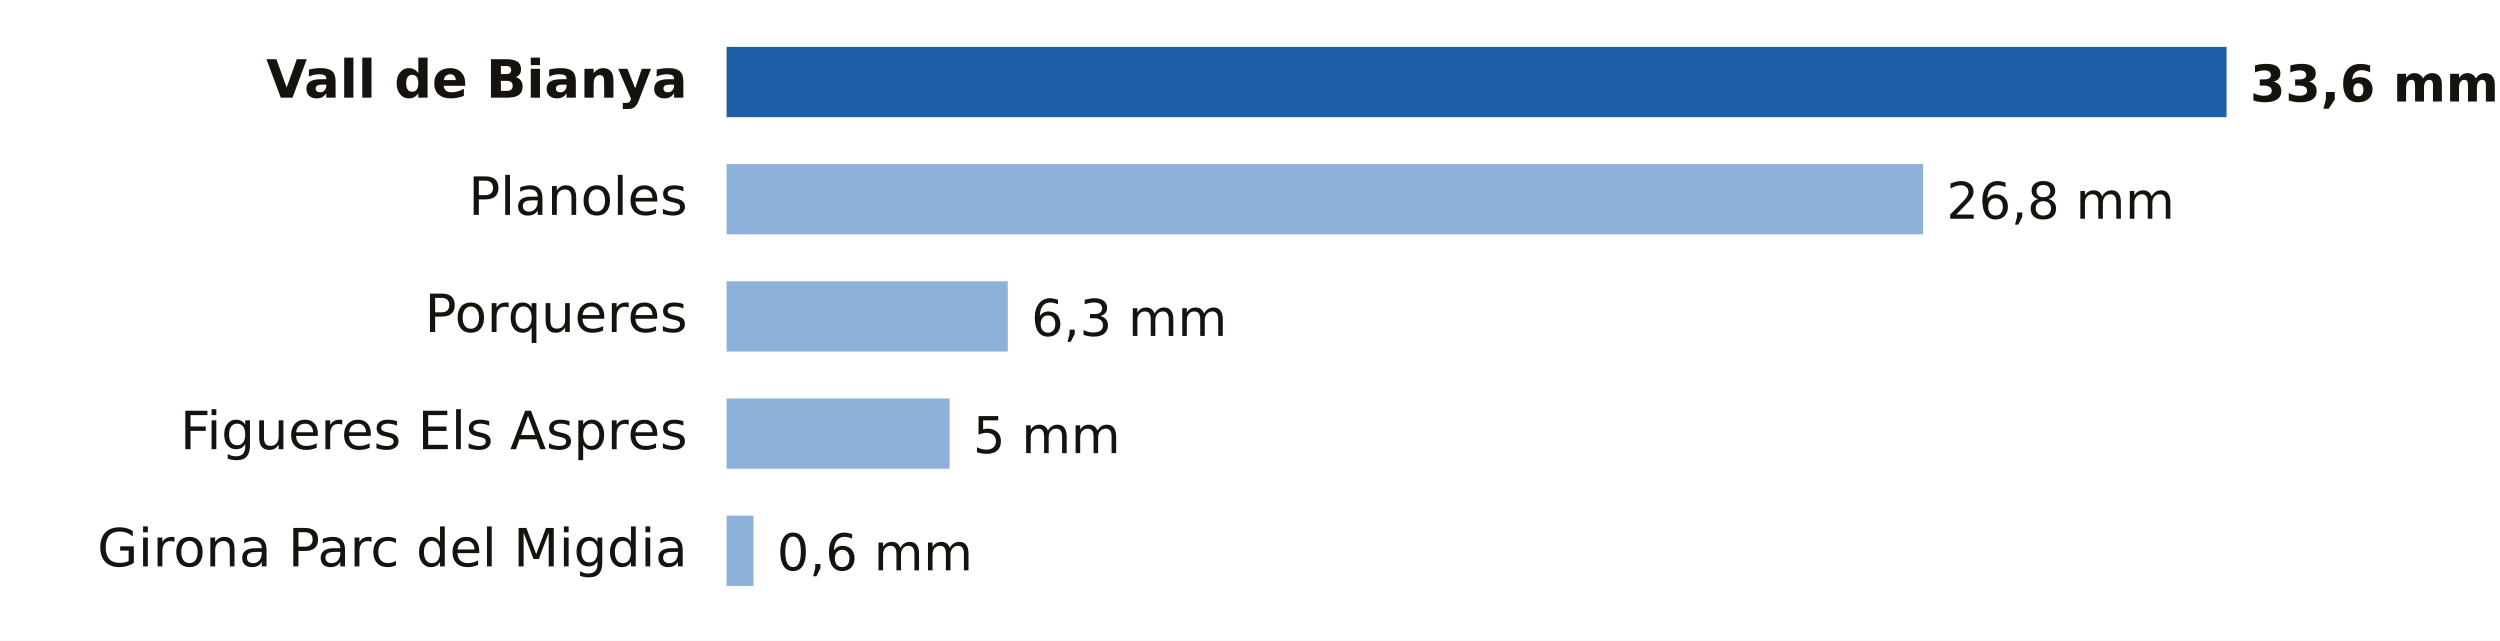
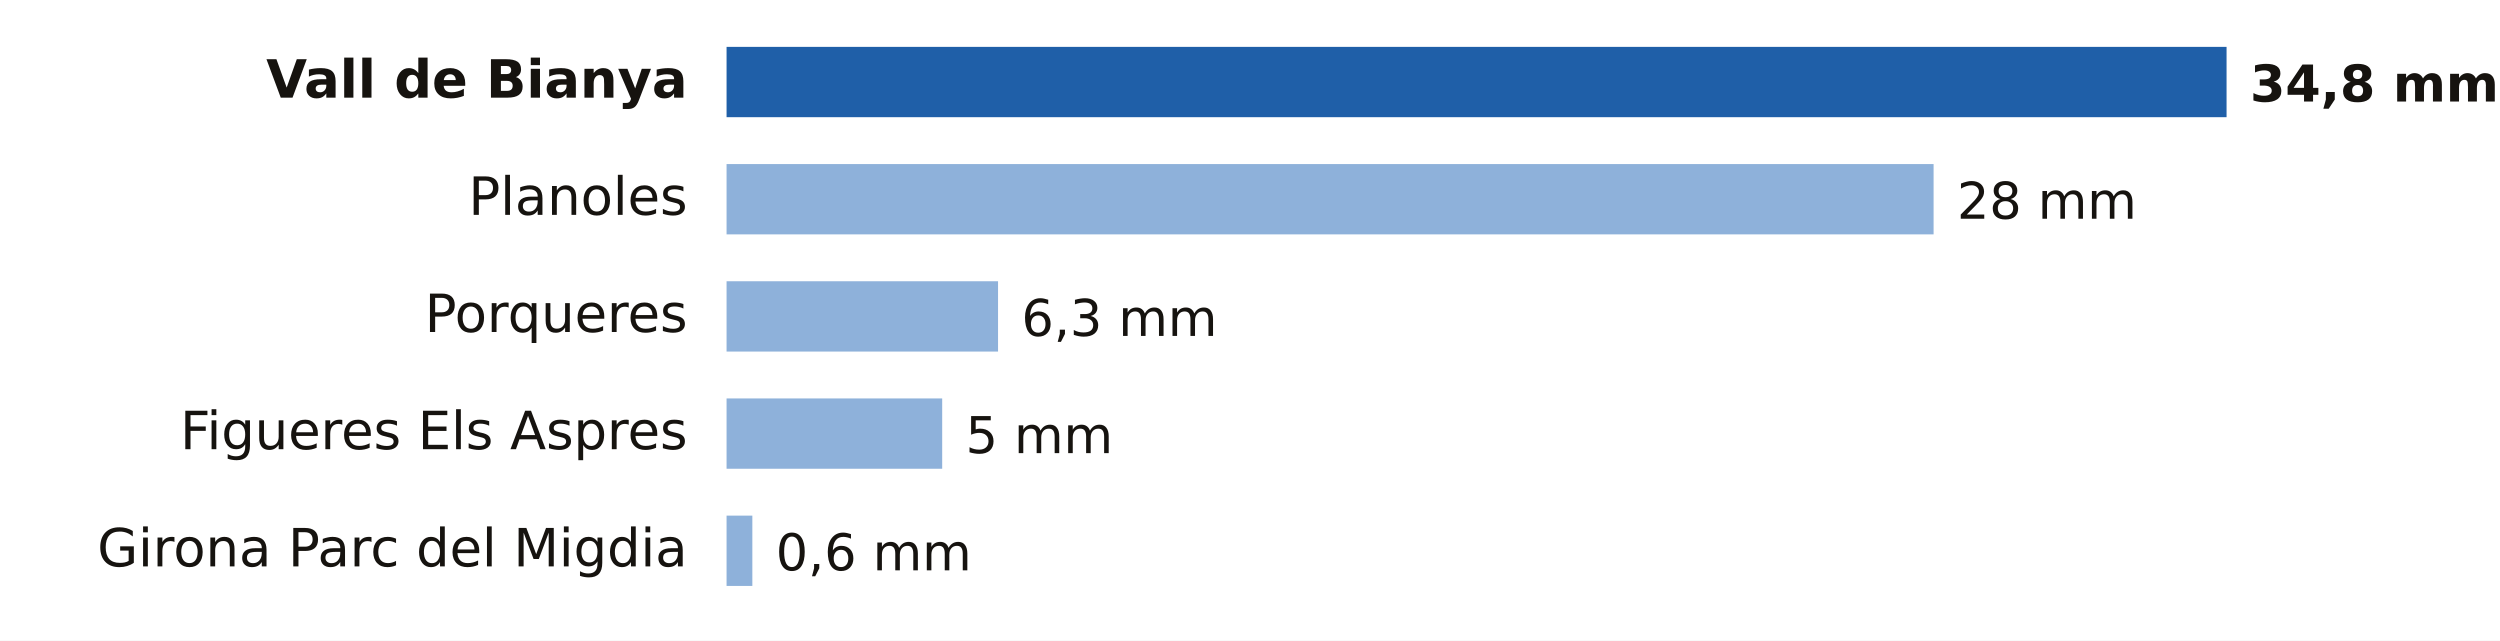
- <svg xmlns="http://www.w3.org/2000/svg" viewBox="0 0 640 164" width="640" height="164" role="img" aria-label="Lluvia entre la medianoche y las 14:00 del domingo 18 de octubre en Girona">
+ <svg xmlns="http://www.w3.org/2000/svg" viewBox="0 0 640 164" width="640" height="164" role="img" aria-label="Lluvia entre la medianoche y las 15:00 del domingo 18 de octubre en Girona">
  <rect width="640" height="164" fill="#FFFFFF" />
  <text x="176.0" y="25.0" font-size="13.5" fill="#16130F" text-anchor="end" font-weight="600" font-family="Public Sans, DejaVu Sans, Arial, sans-serif">Vall de Bianya</text>
  <rect x="186" y="12" width="384.0" height="18" fill="#1F5FA8" />
-   <text x="576.0" y="26.0" font-size="13" fill="#16130F" text-anchor="start" font-weight="700" font-family="Public Sans, DejaVu Sans, Arial, sans-serif">33,6 mm</text>
+   <text x="576.0" y="26.0" font-size="13" fill="#16130F" text-anchor="start" font-weight="700" font-family="Public Sans, DejaVu Sans, Arial, sans-serif">34,8 mm</text>
  <text x="176.0" y="55.0" font-size="13.5" fill="#16130F" text-anchor="end" font-weight="400" font-family="Public Sans, DejaVu Sans, Arial, sans-serif">Planoles</text>
-   <rect x="186" y="42" width="306.3" height="18" fill="#8EB1DA" />
-   <text x="498.3" y="56.0" font-size="13" fill="#16130F" text-anchor="start" font-weight="500" font-family="Public Sans, DejaVu Sans, Arial, sans-serif">26,8 mm</text>
+   <rect x="186" y="42" width="309.0" height="18" fill="#8EB1DA" />
+   <text x="501.0" y="56.0" font-size="13" fill="#16130F" text-anchor="start" font-weight="500" font-family="Public Sans, DejaVu Sans, Arial, sans-serif">28 mm</text>
  <text x="176.0" y="85.0" font-size="13.5" fill="#16130F" text-anchor="end" font-weight="400" font-family="Public Sans, DejaVu Sans, Arial, sans-serif">Porqueres</text>
-   <rect x="186" y="72" width="72.0" height="18" fill="#8EB1DA" />
-   <text x="264.0" y="86.0" font-size="13" fill="#16130F" text-anchor="start" font-weight="500" font-family="Public Sans, DejaVu Sans, Arial, sans-serif">6,3 mm</text>
+   <rect x="186" y="72" width="69.5" height="18" fill="#8EB1DA" />
+   <text x="261.5" y="86.0" font-size="13" fill="#16130F" text-anchor="start" font-weight="500" font-family="Public Sans, DejaVu Sans, Arial, sans-serif">6,3 mm</text>
  <text x="176.0" y="115.0" font-size="13.5" fill="#16130F" text-anchor="end" font-weight="400" font-family="Public Sans, DejaVu Sans, Arial, sans-serif">Figueres Els Aspres</text>
-   <rect x="186" y="102" width="57.1" height="18" fill="#8EB1DA" />
-   <text x="249.1" y="116.0" font-size="13" fill="#16130F" text-anchor="start" font-weight="500" font-family="Public Sans, DejaVu Sans, Arial, sans-serif">5 mm</text>
+   <rect x="186" y="102" width="55.2" height="18" fill="#8EB1DA" />
+   <text x="247.2" y="116.0" font-size="13" fill="#16130F" text-anchor="start" font-weight="500" font-family="Public Sans, DejaVu Sans, Arial, sans-serif">5 mm</text>
  <text x="176.0" y="145.0" font-size="13.5" fill="#16130F" text-anchor="end" font-weight="400" font-family="Public Sans, DejaVu Sans, Arial, sans-serif">Girona Parc del Migdia</text>
-   <rect x="186" y="132" width="6.9" height="18" fill="#8EB1DA" />
-   <text x="198.9" y="146.0" font-size="13" fill="#16130F" text-anchor="start" font-weight="500" font-family="Public Sans, DejaVu Sans, Arial, sans-serif">0,6 mm</text>
+   <rect x="186" y="132" width="6.6" height="18" fill="#8EB1DA" />
+   <text x="198.6" y="146.0" font-size="13" fill="#16130F" text-anchor="start" font-weight="500" font-family="Public Sans, DejaVu Sans, Arial, sans-serif">0,6 mm</text>
</svg>
